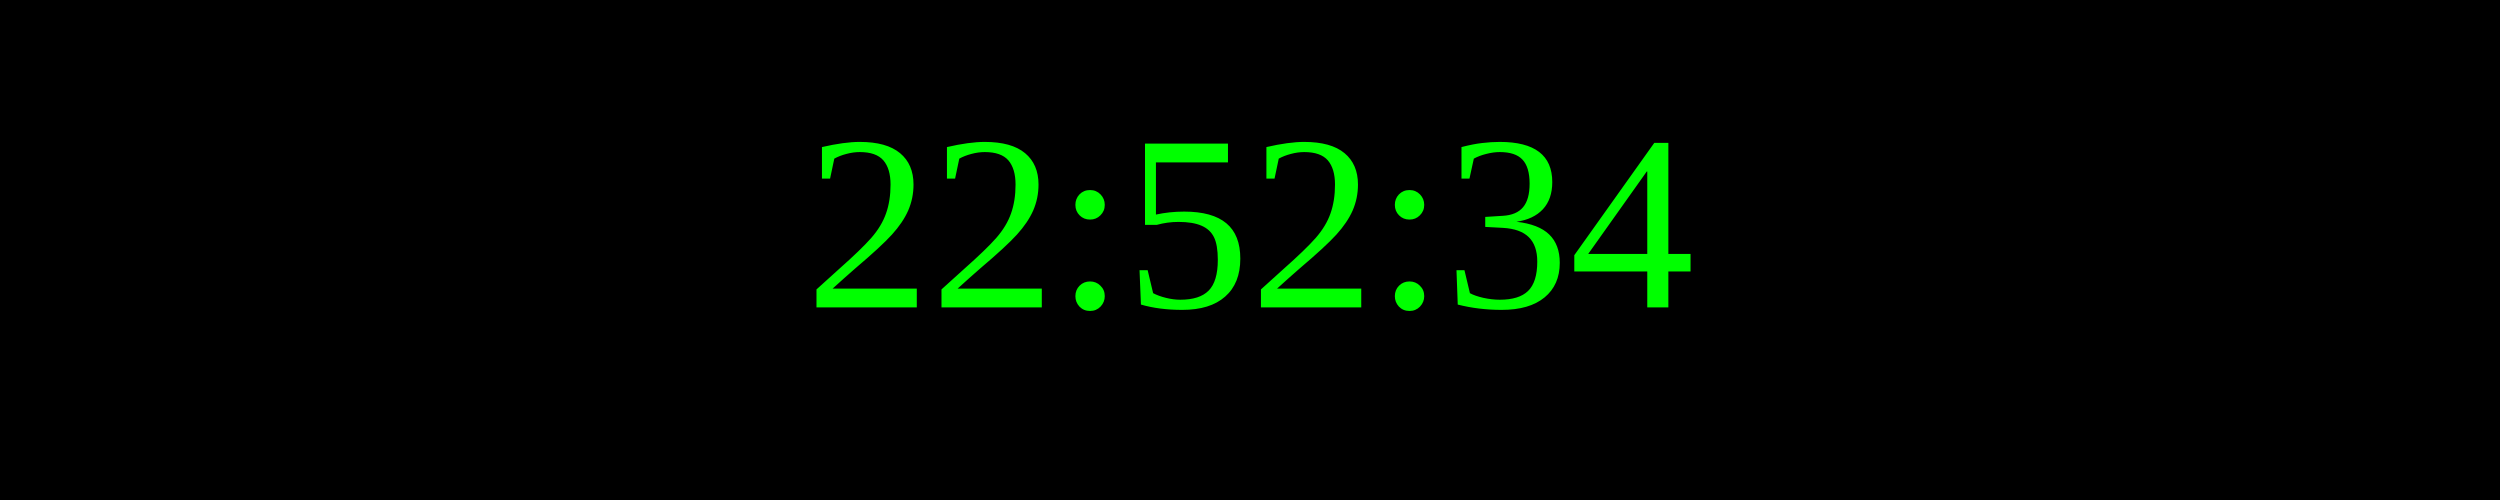
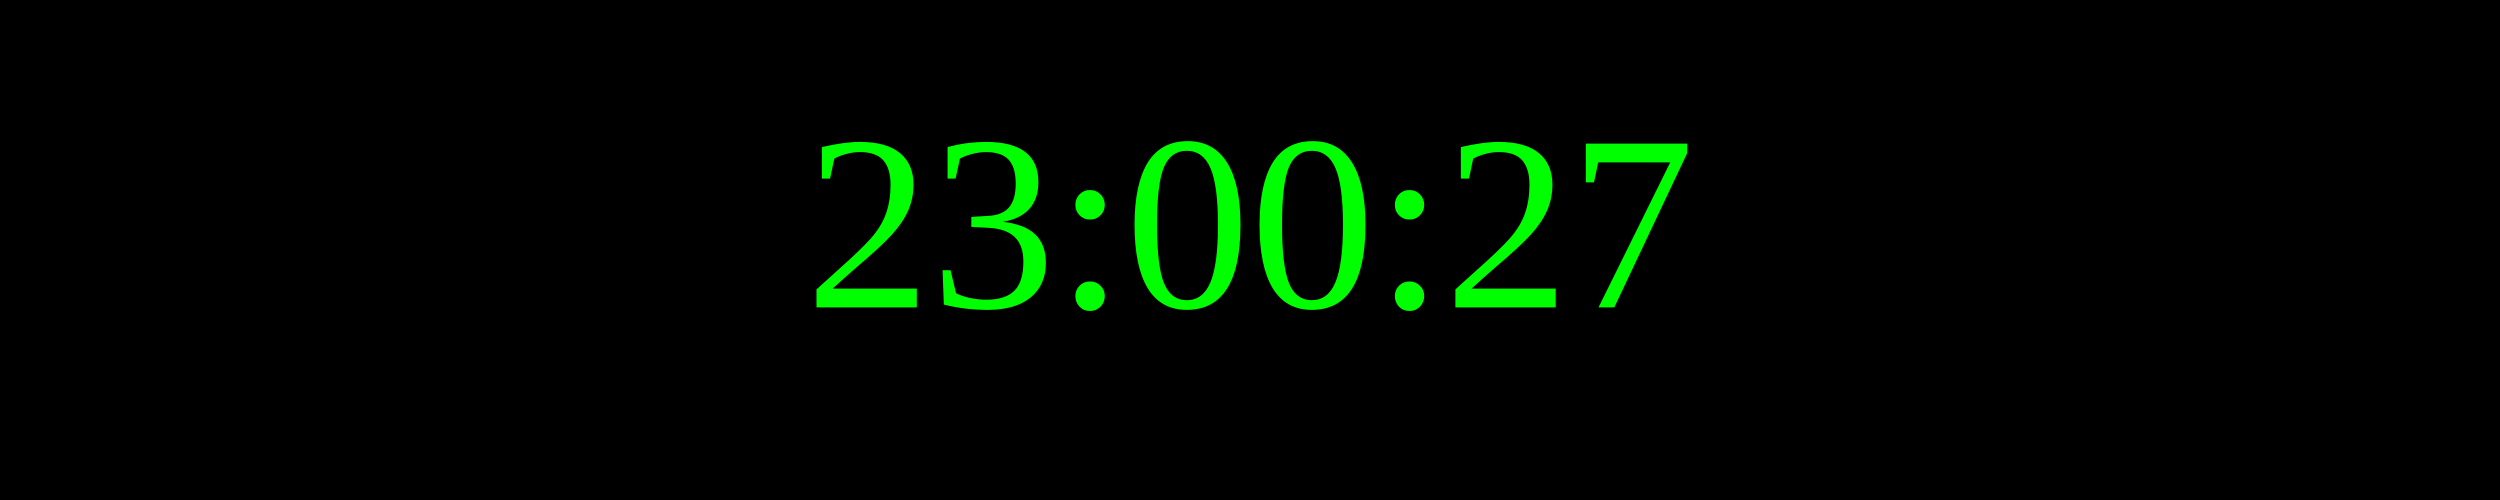
<svg xmlns="http://www.w3.org/2000/svg" width="250" height="50">
  <rect width="100%" height="100%" fill="black" />
  <text x="50%" y="50%" font-size="25" fill="lime" text-anchor="middle" dominant-baseline="middle">
- 22:52:34
+ 23:00:27
</text>
</svg>
